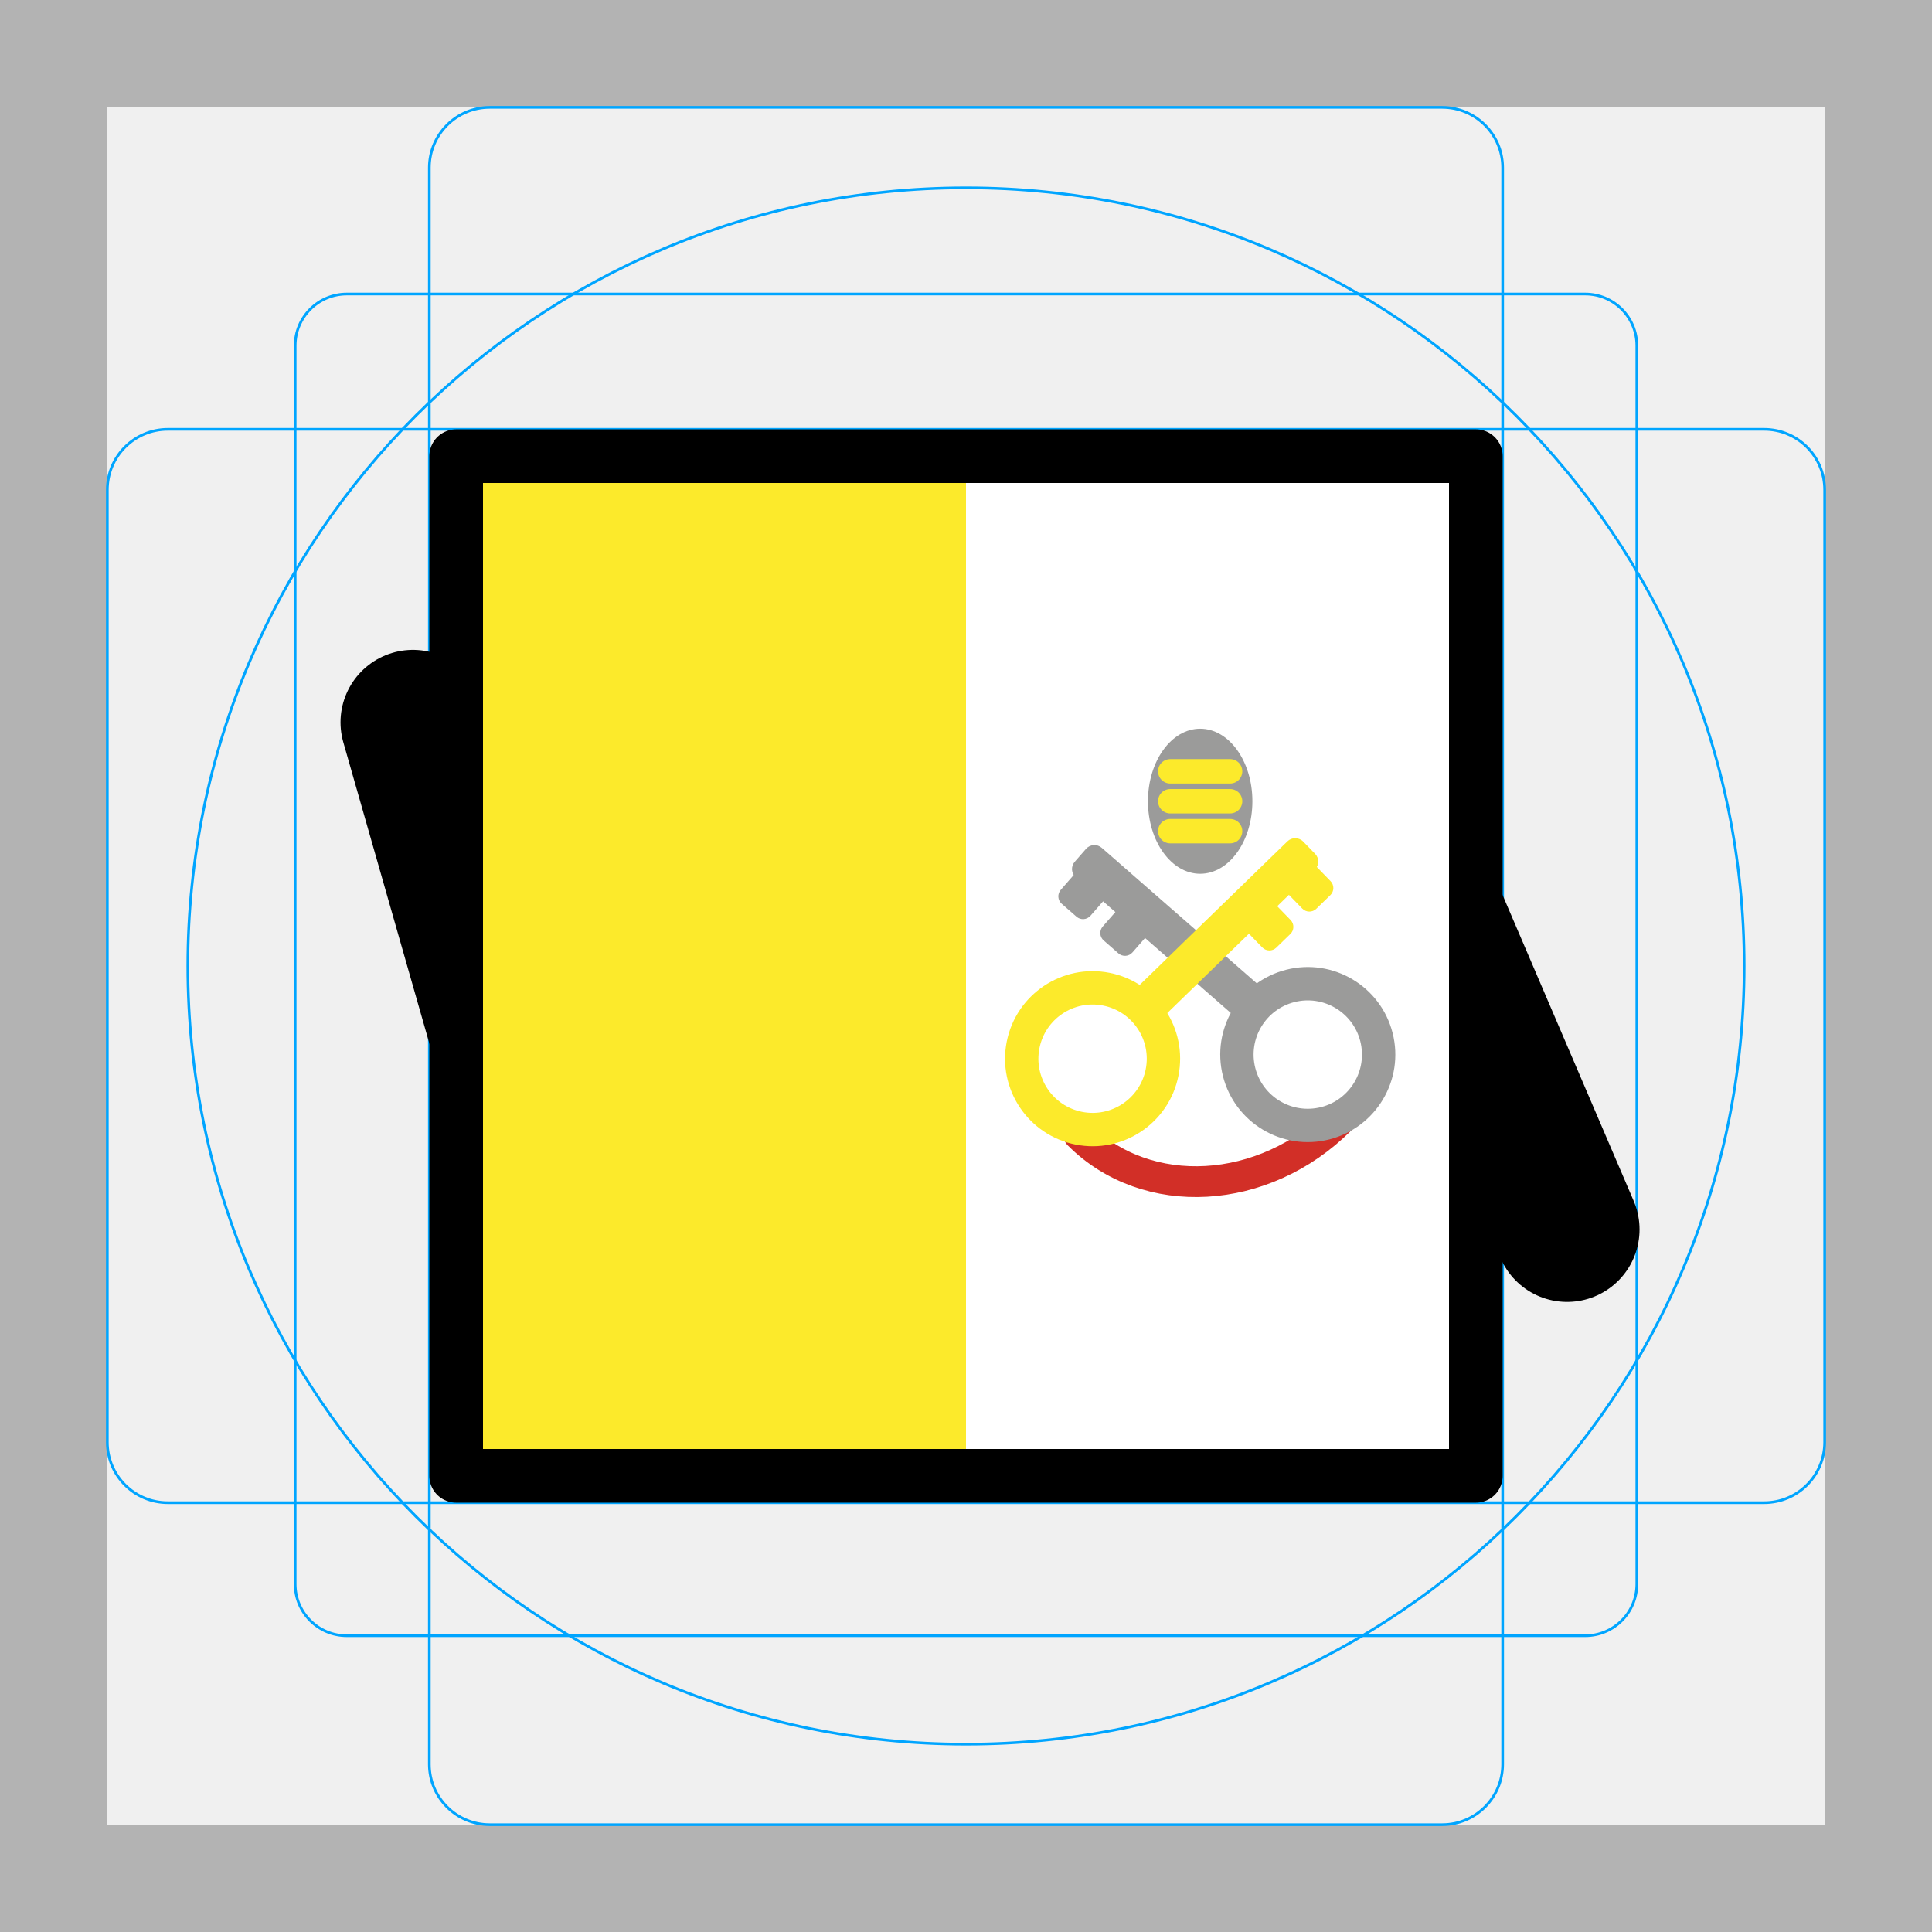
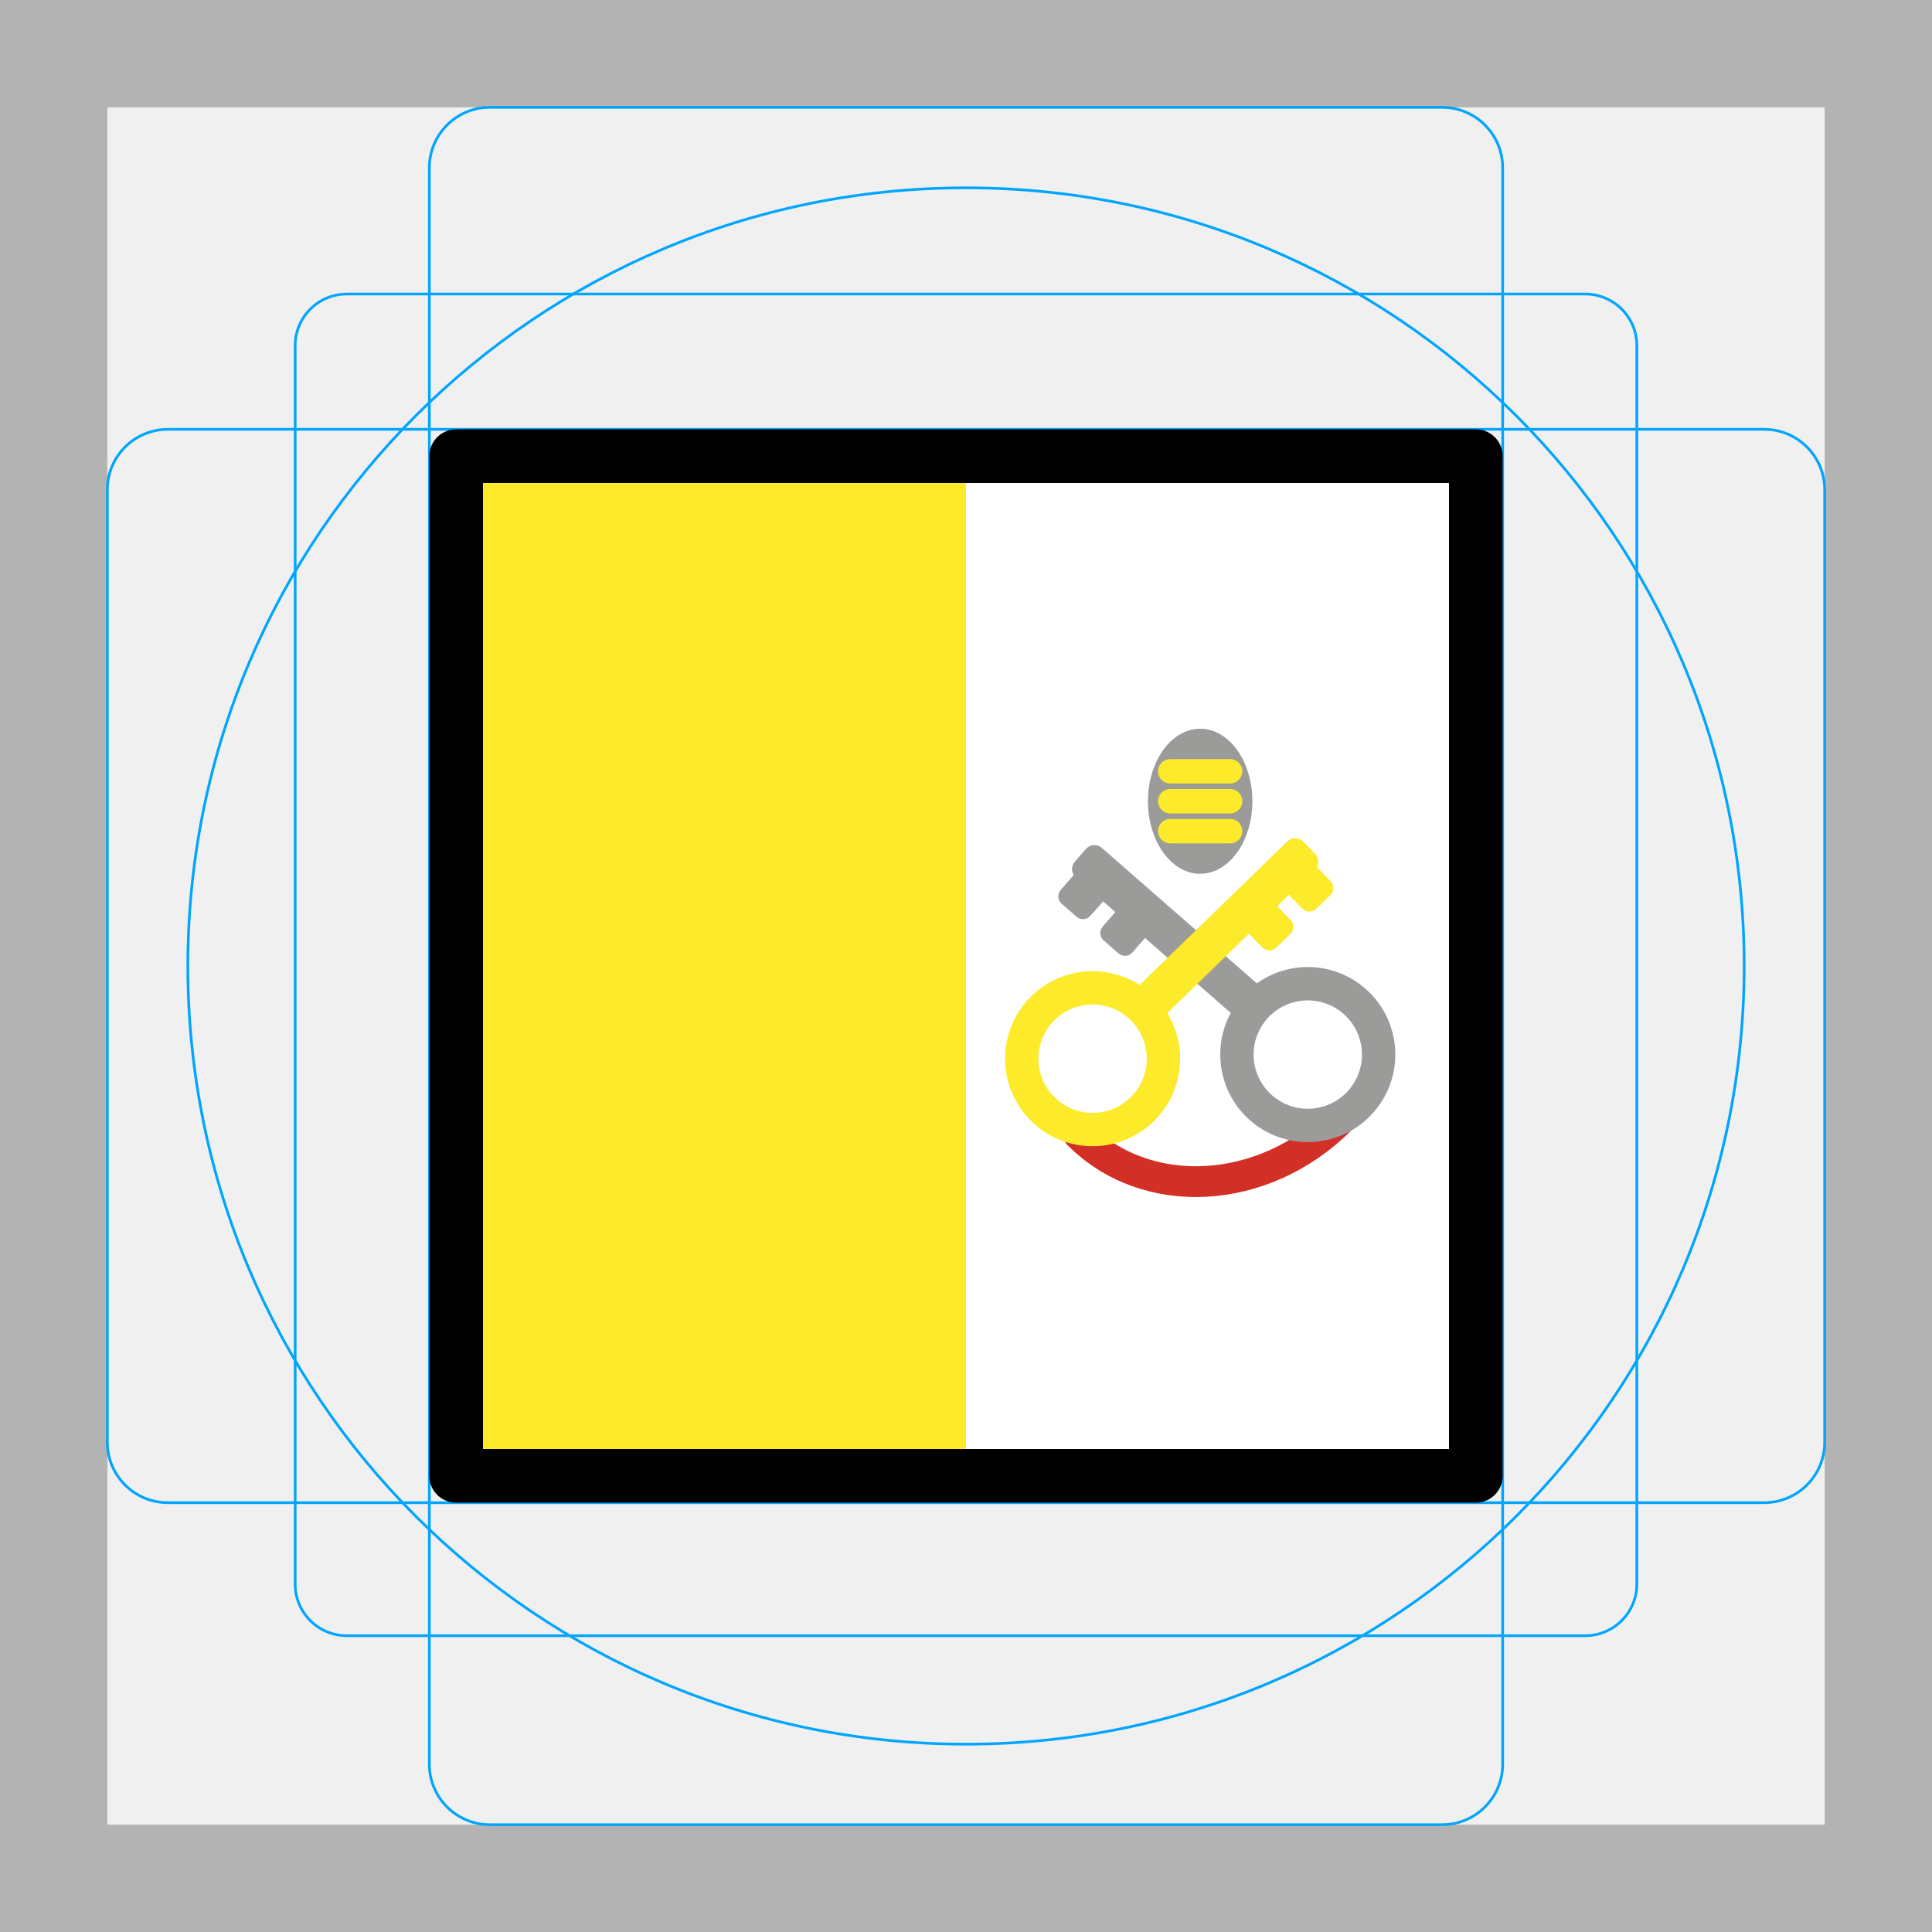
<svg xmlns="http://www.w3.org/2000/svg" id="emoji" viewBox="0 0 72 72">
  <g id="grid">
    <path fill="#b3b3b3" d="M68,4V68H4V4H68m4-4H0V72H72V0Z" />
    <path fill="none" stroke="#00a5ff" stroke-miterlimit="10" stroke-width="0.1" d="M12.923,10.958H59.077A1.923,1.923,0,0,1,61,12.881V59.035a1.923,1.923,0,0,1-1.923,1.923H12.923A1.923,1.923,0,0,1,11,59.035V12.881A1.923,1.923,0,0,1,12.923,10.958Z" />
    <rect x="16" y="4" rx="2.254" ry="2.254" width="40" height="64" fill="none" stroke="#00a5ff" stroke-miterlimit="10" stroke-width="0.1" />
    <rect x="16" y="4" rx="2.254" ry="2.254" width="40" height="64" transform="translate(72) rotate(90)" fill="none" stroke="#00a5ff" stroke-miterlimit="10" stroke-width="0.1" />
    <circle cx="36" cy="36" r="29" fill="none" stroke="#00a5ff" stroke-miterlimit="10" stroke-width="0.1" />
  </g>
  <g id="line-supplement">
-     <path transform="scale(2.7, 2.7) translate(-5.3, -8) translate(15 24.97)" d="m0-7-2 7-2-7" stroke-width="2px" stroke="#000" stroke-miterlimit="10" fill="none" stroke-linecap="round" stroke-linejoin="round" />
-     <path transform="scale(2.7, 2.7) translate(+5.3, -8) translate(16.33 17.97)" d="m0 7-3-7-3 7" stroke-width="2px" stroke="#000" stroke-miterlimit="10" fill="none" stroke-linecap="round" stroke-linejoin="round" />
-     <path transform="scale(2.7, 2.7) translate(+5.3, -8) translate(11.33 23.29)" d="m0 0h4" stroke-width="2px" stroke="#000" stroke-miterlimit="10" fill="none" stroke-linecap="round" stroke-linejoin="round" />
+     <path transform="scale(2.7, 2.7) translate(-3, -8) translate(15 24.97)" d="m0-7-2 7-2-7" stroke-width="2px" stroke="#000" stroke-miterlimit="10" fill="none" stroke-linecap="round" stroke-linejoin="round" />
+     <path transform="scale(2.7, 2.7) translate(+2.3, -8) translate(16.33 17.97)" d="m0 7-3-7-3 7" stroke-width="2px" stroke="#000" stroke-miterlimit="10" fill="none" stroke-linecap="round" stroke-linejoin="round" />
+     <path transform="scale(2.7, 2.7) translate(+2.3, -8) translate(11.33 23.29)" d="m0 0h4" stroke-width="2px" stroke="#000" stroke-miterlimit="10" fill="none" stroke-linecap="round" stroke-linejoin="round" />
  </g>
  <g id="color">
    <rect x="17" y="17" width="38" height="38" fill="#fff" />
    <rect x="17" y="17" width="19" height="38" fill="#fcea2b" />
    <g>
      <ellipse cx="44.727" cy="29.86" rx="1.946" ry="2.703" fill="#9b9b9a" />
      <g>
        <line x1="43.612" x2="45.842" y1="28.745" y2="28.745" fill="none" stroke="#fcea2b" stroke-linecap="round" stroke-linejoin="round" stroke-width="0.91" />
        <line x1="43.612" x2="45.842" y1="29.86" y2="29.86" fill="none" stroke="#fcea2b" stroke-linecap="round" stroke-linejoin="round" stroke-width="0.91" />
        <line x1="43.612" x2="45.842" y1="30.975" y2="30.975" fill="none" stroke="#fcea2b" stroke-linecap="round" stroke-linejoin="round" stroke-width="0.91" />
      </g>
    </g>
    <path fill="none" stroke="#d22f27" stroke-linecap="round" stroke-linejoin="round" stroke-width="1.147" d="M40.202,42.284c2.54,2.54,6.899,2.29,9.747-.557" />
    <g>
      <path fill="#9b9b9a" d="M47.934,36.139a3.262,3.262,0,1,0,3.965,2.359A3.262,3.262,0,0,0,47.934,36.139Zm1.3,5.119a2.019,2.019,0,1,1,1.46-2.454A2.019,2.019,0,0,1,49.234,41.258Z" />
      <rect x="42.845" y="30.369" rx="0.416" ry="0.416" width="1.469" height="8.811" transform="translate(-11.2822 44.7052) rotate(-48.8483)" fill="#9b9b9a" />
      <rect x="39.704" y="32.336" rx="0.369" ry="0.369" width="1.469" height="1.81" transform="translate(31.8635 -18.3991) rotate(41.1517)" fill="#9b9b9a" />
      <rect x="41.268" y="33.703" rx="0.369" ry="0.369" width="1.469" height="1.81" transform="translate(33.1492 -19.0905) rotate(41.1517)" fill="#9b9b9a" />
    </g>
    <g>
      <path fill="#fcea2b" d="M37.518,38.819a3.262,3.262,0,1,0,3.835-2.564A3.262,3.262,0,0,0,37.518,38.819Zm1.219.242a2.019,2.019,0,1,1,1.587,2.374A2.019,2.019,0,0,1,38.737,39.061Z" />
      <rect x="44.895" y="30.257" rx="0.416" ry="0.416" width="1.469" height="8.811" transform="translate(52.5644 91.5427) rotate(-134.1739)" fill="#fcea2b" />
      <rect x="47.951" y="32.06" rx="0.369" ry="0.369" width="1.469" height="1.81" transform="translate(106.5753 22.6824) rotate(135.8261)" fill="#fcea2b" />
      <rect x="46.462" y="33.507" rx="0.369" ry="0.369" width="1.469" height="1.81" transform="translate(105.0258 26.2056) rotate(135.8261)" fill="#fcea2b" />
    </g>
  </g>
  <g id="line">
    <rect x="17" y="17" width="38" height="38" fill="none" stroke="#000" stroke-linecap="round" stroke-linejoin="round" stroke-width="2" />
  </g>
</svg>
